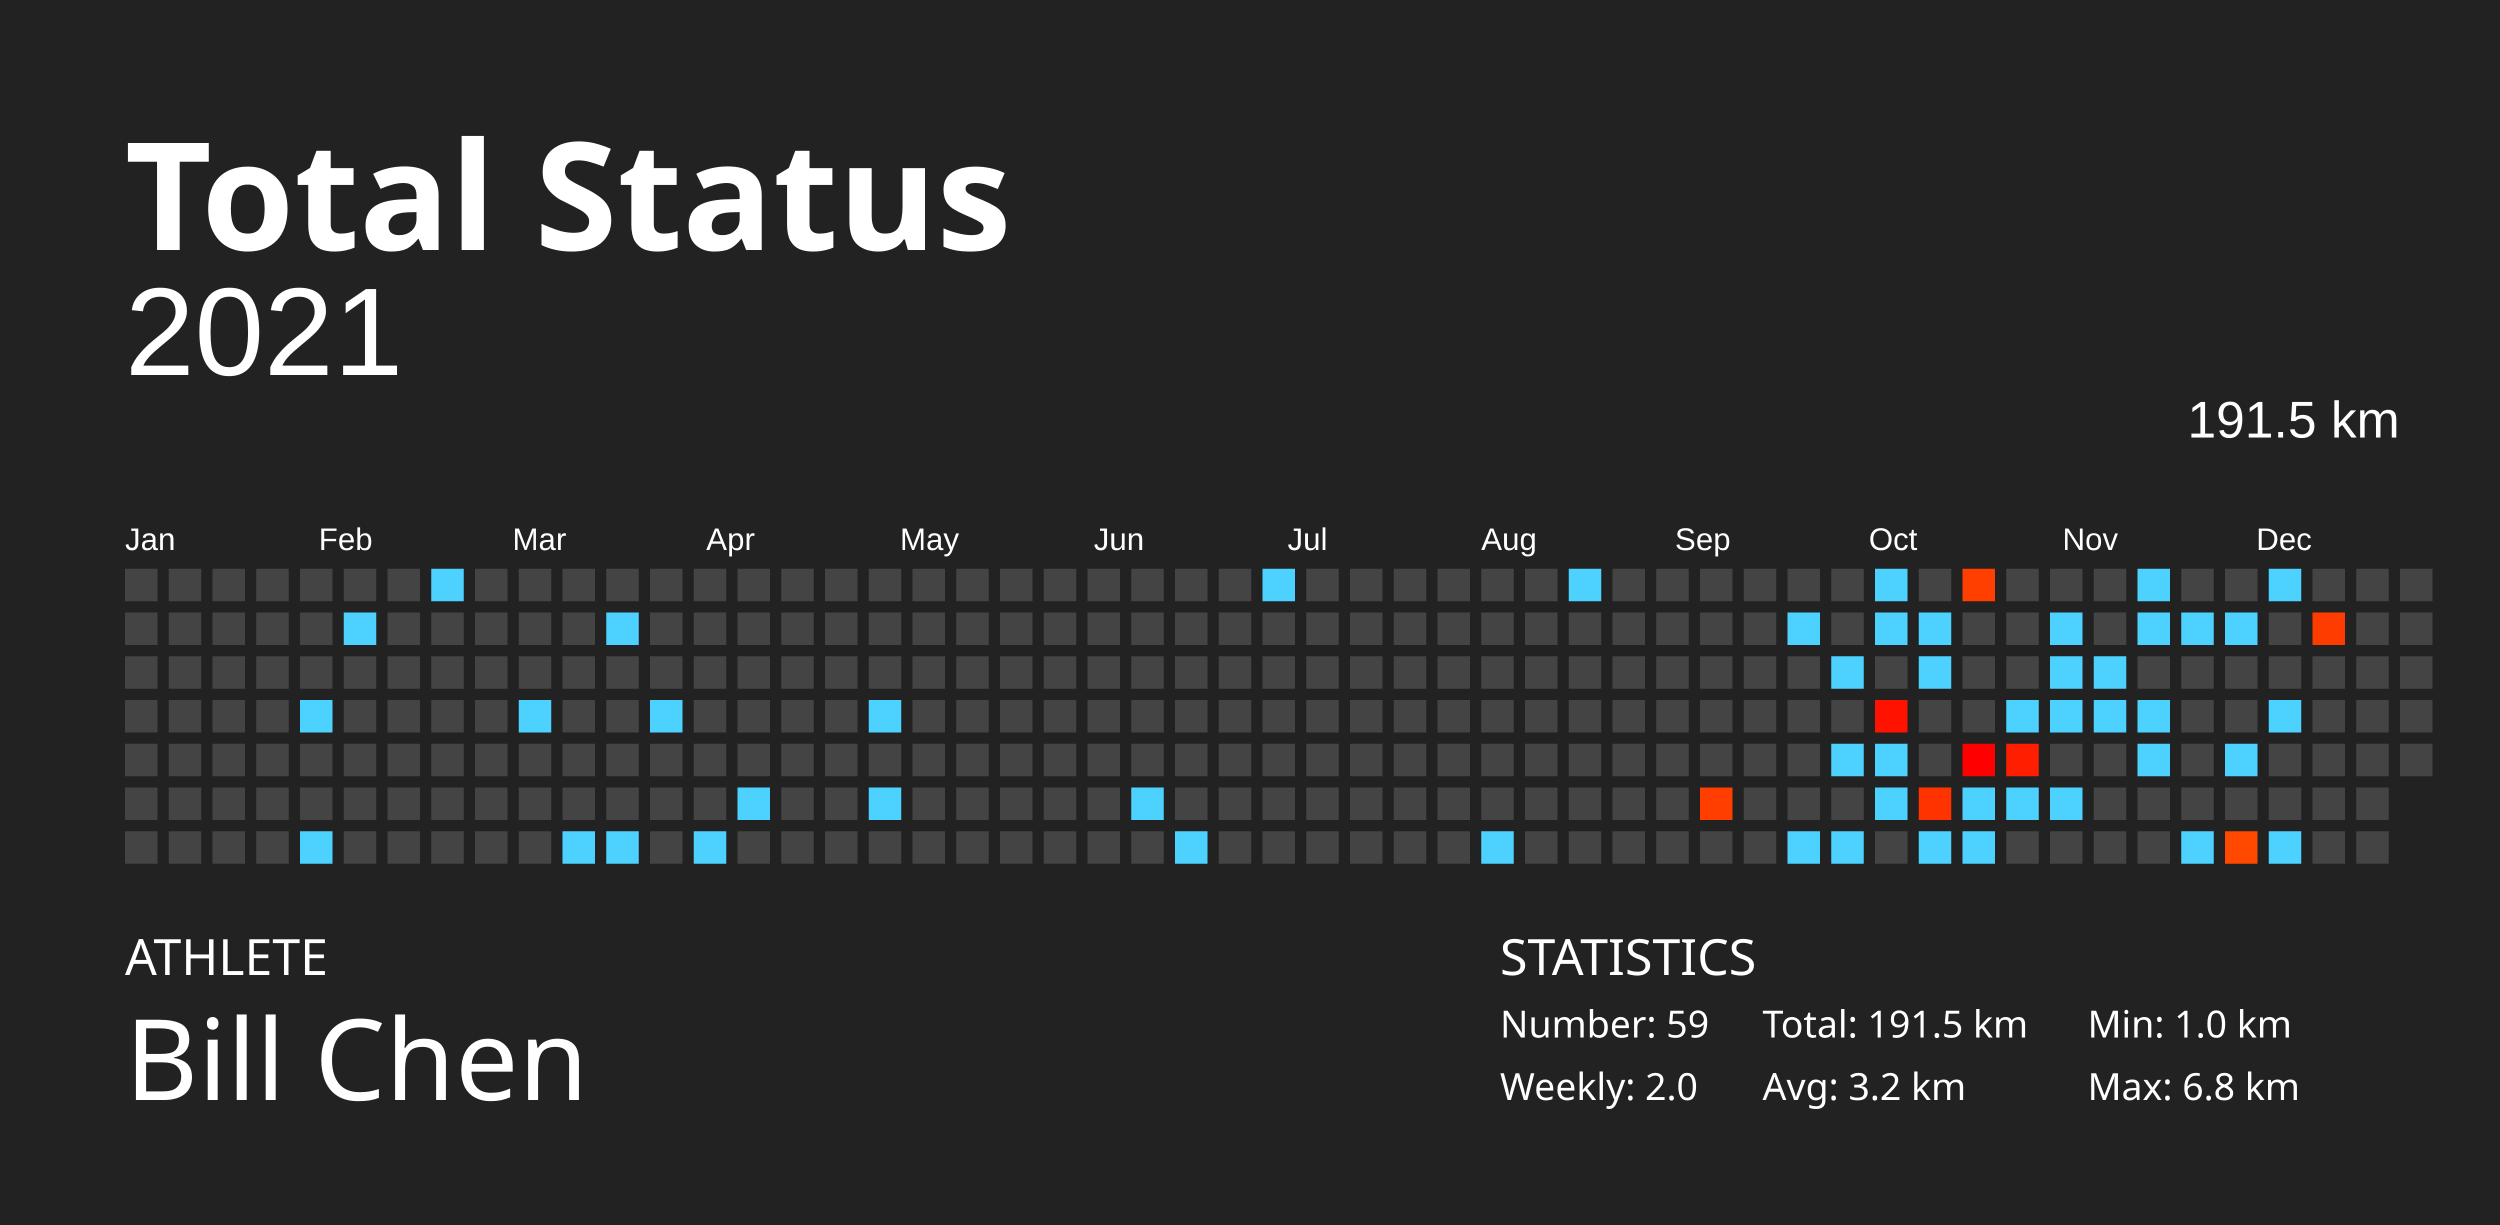
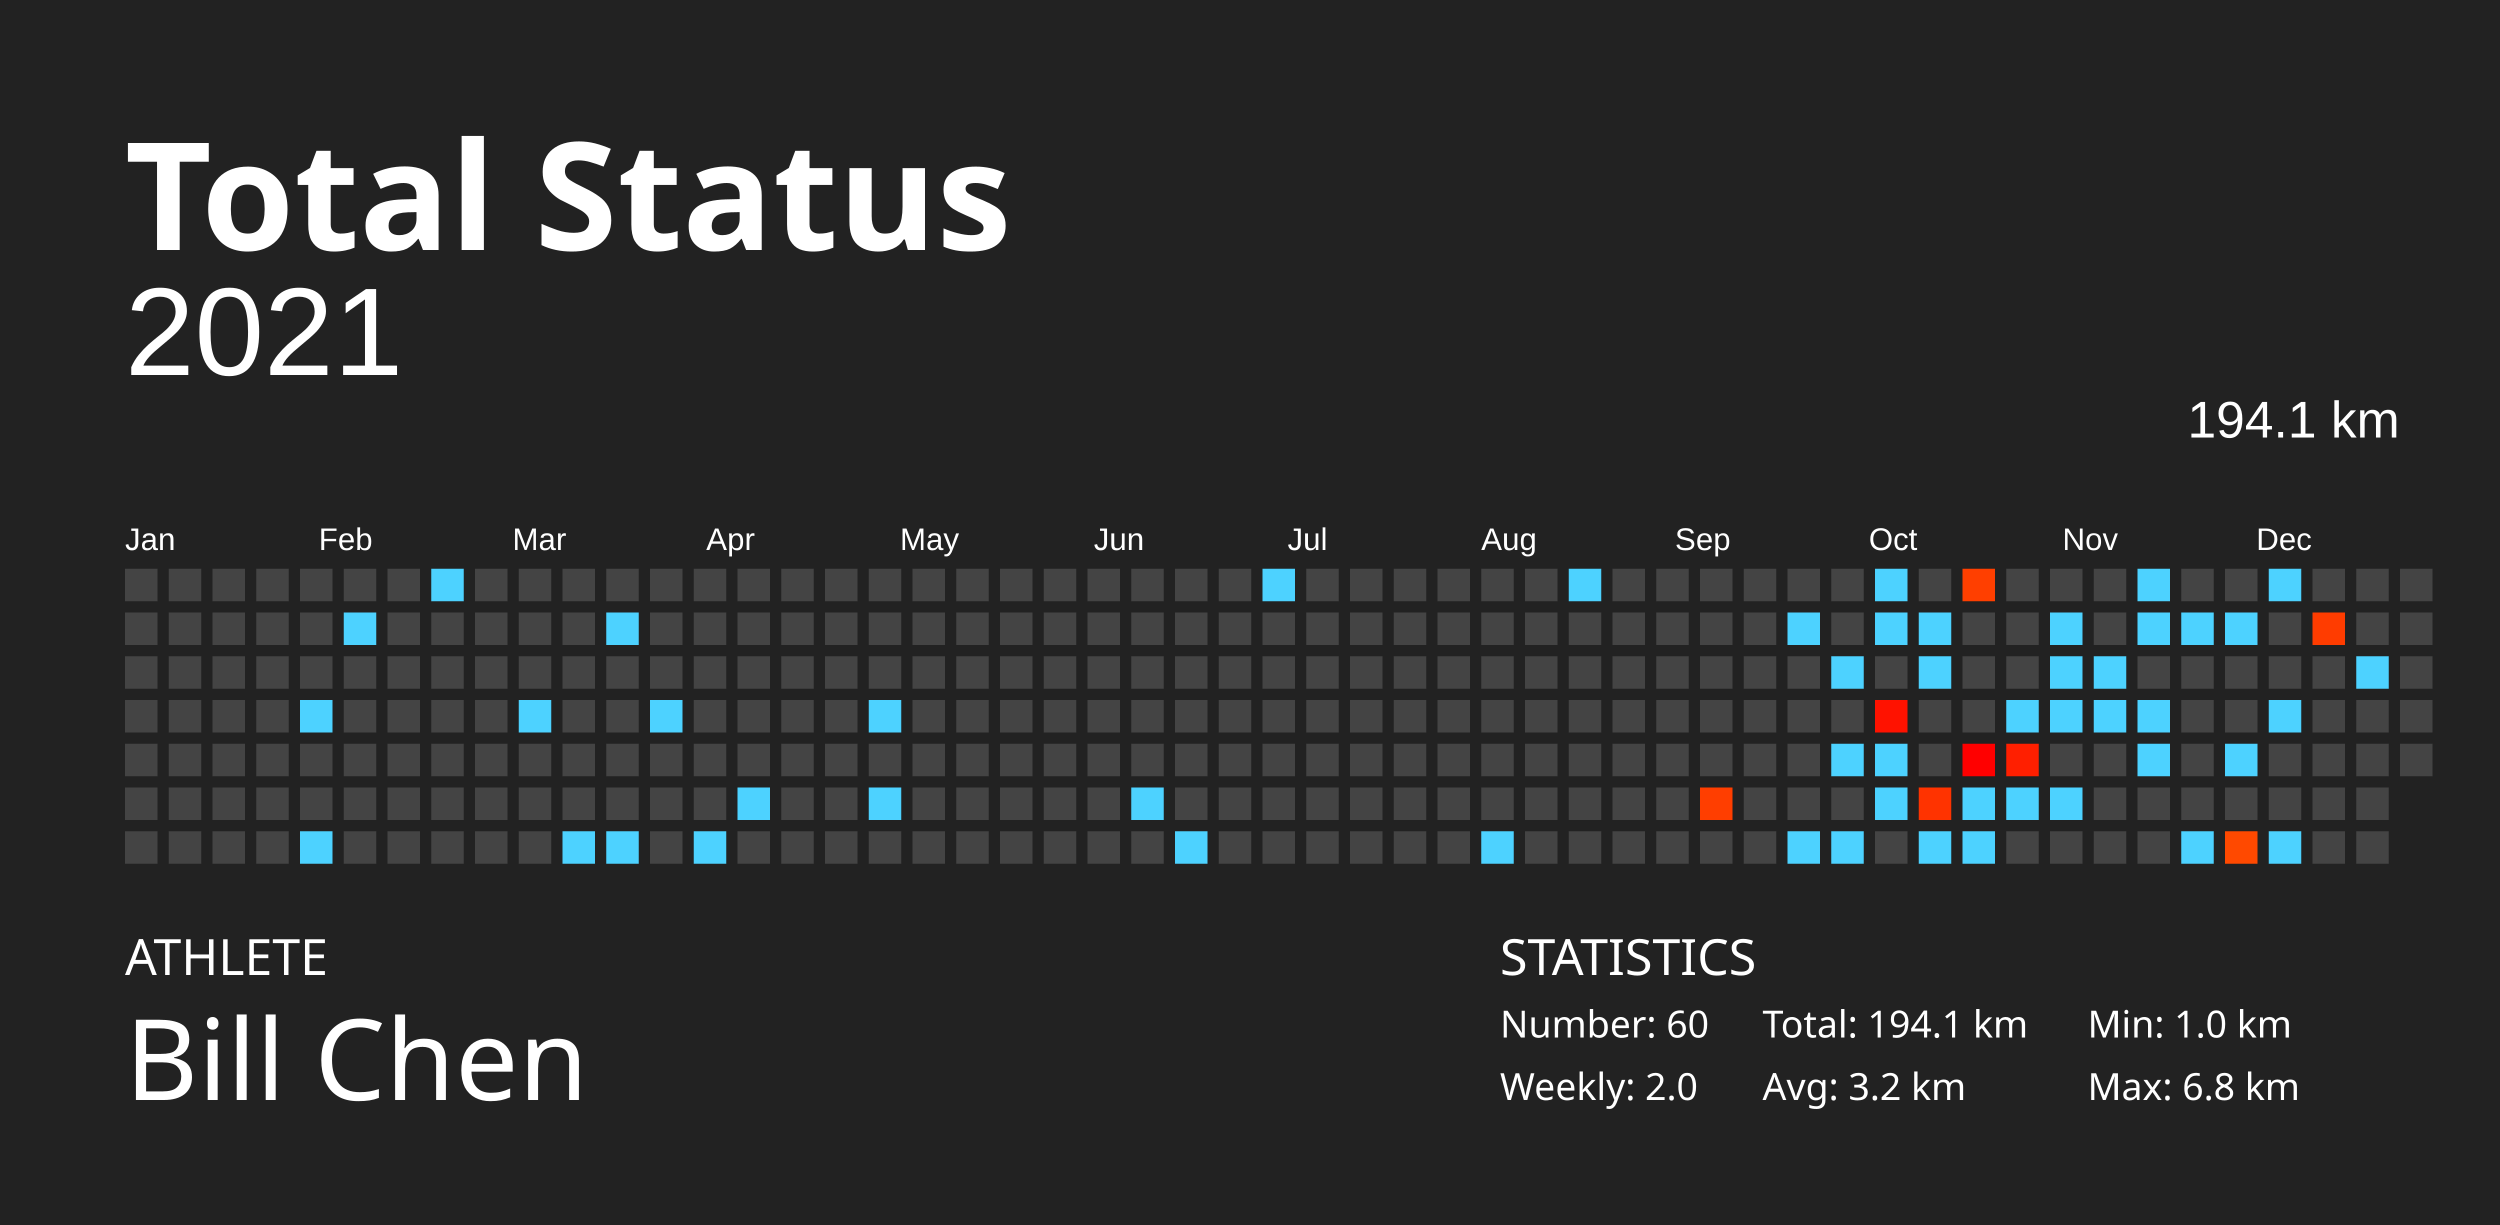
<svg xmlns="http://www.w3.org/2000/svg" baseProfile="full" height="98mm" version="1.1" viewBox="0,0,200,98" width="200mm">
  <defs />
  <rect fill="#222222" height="98" width="200" x="0" y="0" />
  <text fill="#FFFFFF" style="font-size:12px; font-family:Futura; font-weight:bold;" x="10" y="20">Total Status</text>
  <text fill="#FFFFFF" style="font-size:4px; font-family:Futura" x="10" y="78">ATHLETE</text>
  <text fill="#FFFFFF" style="font-size:9px; font-family:Futura" x="10" y="88">Bill Chen</text>
  <text fill="#FFFFFF" style="font-size:4px; font-family:Futura" x="120" y="78">STATISTICS</text>
-   <text fill="#FFFFFF" style="font-size:3px; font-family:Futura" x="120" y="83">Number: 59</text>
+   <text fill="#FFFFFF" style="font-size:3px; font-family:Futura" x="120" y="83">Number: 60</text>
  <text fill="#FFFFFF" style="font-size:3px; font-family:Futura" x="120" y="88">Weekly: 2.0</text>
-   <text fill="#FFFFFF" style="font-size:3px; font-family:Futura" x="141" y="83">Total: 191.5 km</text>
+   <text fill="#FFFFFF" style="font-size:3px; font-family:Futura" x="141" y="83">Total: 194.1 km</text>
  <text fill="#FFFFFF" style="font-size:3px; font-family:Futura" x="141" y="88">Avg: 3.2 km</text>
  <text fill="#FFFFFF" style="font-size:3px; font-family:Futura" x="167" y="83">Min: 1.0 km</text>
  <text fill="#FFFFFF" style="font-size:3px; font-family:Futura" x="167" y="88">Max: 6.8 km</text>
  <text alignment-baseline="hanging" fill="#FFFFFF" style="font-size:10.0px; font-family:Arial;" x="10" y="30">2021</text>
-   <text alignment-baseline="hanging" fill="#FFFFFF" style="font-size:4.125px; font-family:Arial;" x="175" y="35">191.5 km</text>
+   <text alignment-baseline="hanging" fill="#FFFFFF" style="font-size:4.125px; font-family:Arial;" x="175" y="35">194.1 km</text>
  <text fill="#FFFFFF" style="font-size:2.5px; font-family:Arial" x="10.0" y="44">Jan</text>
  <text fill="#FFFFFF" style="font-size:2.5px; font-family:Arial" x="25.5" y="44">Feb</text>
  <text fill="#FFFFFF" style="font-size:2.5px; font-family:Arial" x="41.0" y="44">Mar</text>
  <text fill="#FFFFFF" style="font-size:2.5px; font-family:Arial" x="56.5" y="44">Apr</text>
  <text fill="#FFFFFF" style="font-size:2.5px; font-family:Arial" x="72.0" y="44">May</text>
  <text fill="#FFFFFF" style="font-size:2.5px; font-family:Arial" x="87.5" y="44">Jun</text>
  <text fill="#FFFFFF" style="font-size:2.5px; font-family:Arial" x="103.0" y="44">Jul</text>
  <text fill="#FFFFFF" style="font-size:2.5px; font-family:Arial" x="118.5" y="44">Aug</text>
  <text fill="#FFFFFF" style="font-size:2.5px; font-family:Arial" x="134.0" y="44">Sep</text>
  <text fill="#FFFFFF" style="font-size:2.5px; font-family:Arial" x="149.5" y="44">Oct</text>
  <text fill="#FFFFFF" style="font-size:2.5px; font-family:Arial" x="165.0" y="44">Nov</text>
  <text fill="#FFFFFF" style="font-size:2.5px; font-family:Arial" x="180.5" y="44">Dec</text>
  <rect fill="#444444" height="2.6" width="2.6" x="10.0" y="45.5" />
  <rect fill="#444444" height="2.6" width="2.6" x="10.0" y="49.0" />
  <rect fill="#444444" height="2.6" width="2.6" x="10.0" y="52.5" />
  <rect fill="#444444" height="2.6" width="2.6" x="10.0" y="56.0" />
  <rect fill="#444444" height="2.6" width="2.6" x="10.0" y="59.5" />
  <rect fill="#444444" height="2.6" width="2.6" x="10.0" y="63.0" />
  <rect fill="#444444" height="2.6" width="2.6" x="10.0" y="66.5" />
  <rect fill="#444444" height="2.6" width="2.6" x="13.5" y="45.5" />
  <rect fill="#444444" height="2.6" width="2.6" x="13.5" y="49.0" />
  <rect fill="#444444" height="2.6" width="2.6" x="13.5" y="52.5" />
  <rect fill="#444444" height="2.6" width="2.6" x="13.5" y="56.0" />
  <rect fill="#444444" height="2.6" width="2.6" x="13.5" y="59.5" />
  <rect fill="#444444" height="2.6" width="2.6" x="13.5" y="63.0" />
  <rect fill="#444444" height="2.6" width="2.6" x="13.5" y="66.5" />
  <rect fill="#444444" height="2.6" width="2.6" x="17.0" y="45.5" />
  <rect fill="#444444" height="2.6" width="2.6" x="17.0" y="49.0" />
  <rect fill="#444444" height="2.6" width="2.6" x="17.0" y="52.5" />
  <rect fill="#444444" height="2.6" width="2.6" x="17.0" y="56.0" />
  <rect fill="#444444" height="2.6" width="2.6" x="17.0" y="59.5" />
  <rect fill="#444444" height="2.6" width="2.6" x="17.0" y="63.0" />
  <rect fill="#444444" height="2.6" width="2.6" x="17.0" y="66.5" />
  <rect fill="#444444" height="2.6" width="2.6" x="20.5" y="45.5" />
  <rect fill="#444444" height="2.6" width="2.6" x="20.5" y="49.0" />
  <rect fill="#444444" height="2.6" width="2.6" x="20.5" y="52.5" />
  <rect fill="#444444" height="2.6" width="2.6" x="20.5" y="56.0" />
  <rect fill="#444444" height="2.6" width="2.6" x="20.5" y="59.5" />
  <rect fill="#444444" height="2.6" width="2.6" x="20.5" y="63.0" />
  <rect fill="#444444" height="2.6" width="2.6" x="20.5" y="66.5" />
  <rect fill="#444444" height="2.6" width="2.6" x="24.0" y="45.5" />
  <rect fill="#444444" height="2.6" width="2.6" x="24.0" y="49.0" />
  <rect fill="#444444" height="2.6" width="2.6" x="24.0" y="52.5" />
  <rect fill="#4dd2ff" height="2.6" width="2.6" x="24.0" y="56.0" />
  <rect fill="#444444" height="2.6" width="2.6" x="24.0" y="59.5" />
  <rect fill="#444444" height="2.6" width="2.6" x="24.0" y="63.0" />
  <rect fill="#4dd2ff" height="2.6" width="2.6" x="24.0" y="66.5" />
  <rect fill="#444444" height="2.6" width="2.6" x="27.5" y="45.5" />
  <rect fill="#4dd2ff" height="2.6" width="2.6" x="27.5" y="49.0" />
  <rect fill="#444444" height="2.6" width="2.6" x="27.5" y="52.5" />
  <rect fill="#444444" height="2.6" width="2.6" x="27.5" y="56.0" />
  <rect fill="#444444" height="2.6" width="2.6" x="27.5" y="59.5" />
  <rect fill="#444444" height="2.6" width="2.6" x="27.5" y="63.0" />
  <rect fill="#444444" height="2.6" width="2.6" x="27.5" y="66.5" />
  <rect fill="#444444" height="2.6" width="2.6" x="31.0" y="45.5" />
  <rect fill="#444444" height="2.6" width="2.6" x="31.0" y="49.0" />
  <rect fill="#444444" height="2.6" width="2.6" x="31.0" y="52.5" />
  <rect fill="#444444" height="2.6" width="2.6" x="31.0" y="56.0" />
  <rect fill="#444444" height="2.6" width="2.6" x="31.0" y="59.5" />
  <rect fill="#444444" height="2.6" width="2.6" x="31.0" y="63.0" />
  <rect fill="#444444" height="2.6" width="2.6" x="31.0" y="66.5" />
  <rect fill="#4dd2ff" height="2.6" width="2.6" x="34.5" y="45.5" />
  <rect fill="#444444" height="2.6" width="2.6" x="34.5" y="49.0" />
  <rect fill="#444444" height="2.6" width="2.6" x="34.5" y="52.5" />
  <rect fill="#444444" height="2.6" width="2.6" x="34.5" y="56.0" />
  <rect fill="#444444" height="2.6" width="2.6" x="34.5" y="59.5" />
  <rect fill="#444444" height="2.6" width="2.6" x="34.5" y="63.0" />
  <rect fill="#444444" height="2.6" width="2.6" x="34.5" y="66.5" />
  <rect fill="#444444" height="2.6" width="2.6" x="38.0" y="45.5" />
  <rect fill="#444444" height="2.6" width="2.6" x="38.0" y="49.0" />
  <rect fill="#444444" height="2.6" width="2.6" x="38.0" y="52.5" />
  <rect fill="#444444" height="2.6" width="2.6" x="38.0" y="56.0" />
  <rect fill="#444444" height="2.6" width="2.6" x="38.0" y="59.5" />
  <rect fill="#444444" height="2.6" width="2.6" x="38.0" y="63.0" />
  <rect fill="#444444" height="2.6" width="2.6" x="38.0" y="66.5" />
  <rect fill="#444444" height="2.6" width="2.6" x="41.5" y="45.5" />
  <rect fill="#444444" height="2.6" width="2.6" x="41.5" y="49.0" />
  <rect fill="#444444" height="2.6" width="2.6" x="41.5" y="52.5" />
  <rect fill="#4dd2ff" height="2.6" width="2.6" x="41.5" y="56.0" />
  <rect fill="#444444" height="2.6" width="2.6" x="41.5" y="59.5" />
  <rect fill="#444444" height="2.6" width="2.6" x="41.5" y="63.0" />
  <rect fill="#444444" height="2.6" width="2.6" x="41.5" y="66.5" />
  <rect fill="#444444" height="2.6" width="2.6" x="45.0" y="45.5" />
  <rect fill="#444444" height="2.6" width="2.6" x="45.0" y="49.0" />
  <rect fill="#444444" height="2.6" width="2.6" x="45.0" y="52.5" />
  <rect fill="#444444" height="2.6" width="2.6" x="45.0" y="56.0" />
  <rect fill="#444444" height="2.6" width="2.6" x="45.0" y="59.5" />
  <rect fill="#444444" height="2.6" width="2.6" x="45.0" y="63.0" />
  <rect fill="#4dd2ff" height="2.6" width="2.6" x="45.0" y="66.5" />
  <rect fill="#444444" height="2.6" width="2.6" x="48.5" y="45.5" />
  <rect fill="#4dd2ff" height="2.6" width="2.6" x="48.5" y="49.0" />
  <rect fill="#444444" height="2.6" width="2.6" x="48.5" y="52.5" />
  <rect fill="#444444" height="2.6" width="2.6" x="48.5" y="56.0" />
  <rect fill="#444444" height="2.6" width="2.6" x="48.5" y="59.5" />
  <rect fill="#444444" height="2.6" width="2.6" x="48.5" y="63.0" />
  <rect fill="#4dd2ff" height="2.6" width="2.6" x="48.5" y="66.5" />
  <rect fill="#444444" height="2.6" width="2.6" x="52.0" y="45.5" />
  <rect fill="#444444" height="2.6" width="2.6" x="52.0" y="49.0" />
  <rect fill="#444444" height="2.6" width="2.6" x="52.0" y="52.5" />
  <rect fill="#4dd2ff" height="2.6" width="2.6" x="52.0" y="56.0" />
  <rect fill="#444444" height="2.6" width="2.6" x="52.0" y="59.5" />
  <rect fill="#444444" height="2.6" width="2.6" x="52.0" y="63.0" />
  <rect fill="#444444" height="2.6" width="2.6" x="52.0" y="66.5" />
  <rect fill="#444444" height="2.6" width="2.6" x="55.5" y="45.5" />
  <rect fill="#444444" height="2.6" width="2.6" x="55.5" y="49.0" />
  <rect fill="#444444" height="2.6" width="2.6" x="55.5" y="52.5" />
  <rect fill="#444444" height="2.6" width="2.6" x="55.5" y="56.0" />
  <rect fill="#444444" height="2.6" width="2.6" x="55.5" y="59.5" />
  <rect fill="#444444" height="2.6" width="2.6" x="55.5" y="63.0" />
  <rect fill="#4dd2ff" height="2.6" width="2.6" x="55.5" y="66.5" />
  <rect fill="#444444" height="2.6" width="2.6" x="59.0" y="45.5" />
  <rect fill="#444444" height="2.6" width="2.6" x="59.0" y="49.0" />
  <rect fill="#444444" height="2.6" width="2.6" x="59.0" y="52.5" />
  <rect fill="#444444" height="2.6" width="2.6" x="59.0" y="56.0" />
  <rect fill="#444444" height="2.6" width="2.6" x="59.0" y="59.5" />
  <rect fill="#4dd2ff" height="2.6" width="2.6" x="59.0" y="63.0" />
  <rect fill="#444444" height="2.6" width="2.6" x="59.0" y="66.5" />
  <rect fill="#444444" height="2.6" width="2.6" x="62.5" y="45.5" />
  <rect fill="#444444" height="2.6" width="2.6" x="62.5" y="49.0" />
  <rect fill="#444444" height="2.6" width="2.6" x="62.5" y="52.5" />
  <rect fill="#444444" height="2.6" width="2.6" x="62.5" y="56.0" />
  <rect fill="#444444" height="2.6" width="2.6" x="62.5" y="59.5" />
  <rect fill="#444444" height="2.6" width="2.6" x="62.5" y="63.0" />
  <rect fill="#444444" height="2.6" width="2.6" x="62.5" y="66.5" />
  <rect fill="#444444" height="2.6" width="2.6" x="66.0" y="45.5" />
  <rect fill="#444444" height="2.6" width="2.6" x="66.0" y="49.0" />
  <rect fill="#444444" height="2.6" width="2.6" x="66.0" y="52.5" />
  <rect fill="#444444" height="2.6" width="2.6" x="66.0" y="56.0" />
  <rect fill="#444444" height="2.6" width="2.6" x="66.0" y="59.5" />
  <rect fill="#444444" height="2.6" width="2.6" x="66.0" y="63.0" />
  <rect fill="#444444" height="2.6" width="2.6" x="66.0" y="66.5" />
  <rect fill="#444444" height="2.6" width="2.6" x="69.5" y="45.5" />
  <rect fill="#444444" height="2.6" width="2.6" x="69.5" y="49.0" />
  <rect fill="#444444" height="2.6" width="2.6" x="69.5" y="52.5" />
  <rect fill="#4dd2ff" height="2.6" width="2.6" x="69.5" y="56.0" />
  <rect fill="#444444" height="2.6" width="2.6" x="69.5" y="59.5" />
  <rect fill="#4dd2ff" height="2.6" width="2.6" x="69.5" y="63.0" />
  <rect fill="#444444" height="2.6" width="2.6" x="69.5" y="66.5" />
  <rect fill="#444444" height="2.6" width="2.6" x="73.0" y="45.5" />
  <rect fill="#444444" height="2.6" width="2.6" x="73.0" y="49.0" />
  <rect fill="#444444" height="2.6" width="2.6" x="73.0" y="52.5" />
  <rect fill="#444444" height="2.6" width="2.6" x="73.0" y="56.0" />
  <rect fill="#444444" height="2.6" width="2.6" x="73.0" y="59.5" />
  <rect fill="#444444" height="2.6" width="2.6" x="73.0" y="63.0" />
  <rect fill="#444444" height="2.6" width="2.6" x="73.0" y="66.5" />
  <rect fill="#444444" height="2.6" width="2.6" x="76.5" y="45.5" />
  <rect fill="#444444" height="2.6" width="2.6" x="76.5" y="49.0" />
  <rect fill="#444444" height="2.6" width="2.6" x="76.5" y="52.5" />
  <rect fill="#444444" height="2.6" width="2.6" x="76.5" y="56.0" />
  <rect fill="#444444" height="2.6" width="2.6" x="76.5" y="59.5" />
  <rect fill="#444444" height="2.6" width="2.6" x="76.5" y="63.0" />
  <rect fill="#444444" height="2.6" width="2.6" x="76.5" y="66.5" />
  <rect fill="#444444" height="2.6" width="2.6" x="80.0" y="45.5" />
  <rect fill="#444444" height="2.6" width="2.6" x="80.0" y="49.0" />
  <rect fill="#444444" height="2.6" width="2.6" x="80.0" y="52.5" />
  <rect fill="#444444" height="2.6" width="2.6" x="80.0" y="56.0" />
  <rect fill="#444444" height="2.6" width="2.6" x="80.0" y="59.5" />
  <rect fill="#444444" height="2.6" width="2.6" x="80.0" y="63.0" />
  <rect fill="#444444" height="2.6" width="2.6" x="80.0" y="66.5" />
  <rect fill="#444444" height="2.6" width="2.6" x="83.5" y="45.5" />
  <rect fill="#444444" height="2.6" width="2.6" x="83.5" y="49.0" />
  <rect fill="#444444" height="2.6" width="2.6" x="83.5" y="52.5" />
  <rect fill="#444444" height="2.6" width="2.6" x="83.5" y="56.0" />
  <rect fill="#444444" height="2.6" width="2.6" x="83.5" y="59.5" />
  <rect fill="#444444" height="2.6" width="2.6" x="83.5" y="63.0" />
  <rect fill="#444444" height="2.6" width="2.6" x="83.5" y="66.5" />
  <rect fill="#444444" height="2.6" width="2.6" x="87.0" y="45.5" />
  <rect fill="#444444" height="2.6" width="2.6" x="87.0" y="49.0" />
  <rect fill="#444444" height="2.6" width="2.6" x="87.0" y="52.5" />
  <rect fill="#444444" height="2.6" width="2.6" x="87.0" y="56.0" />
  <rect fill="#444444" height="2.6" width="2.6" x="87.0" y="59.5" />
  <rect fill="#444444" height="2.6" width="2.6" x="87.0" y="63.0" />
  <rect fill="#444444" height="2.6" width="2.6" x="87.0" y="66.5" />
  <rect fill="#444444" height="2.6" width="2.6" x="90.5" y="45.5" />
  <rect fill="#444444" height="2.6" width="2.6" x="90.5" y="49.0" />
  <rect fill="#444444" height="2.6" width="2.6" x="90.5" y="52.5" />
  <rect fill="#444444" height="2.6" width="2.6" x="90.5" y="56.0" />
  <rect fill="#444444" height="2.6" width="2.6" x="90.5" y="59.5" />
  <rect fill="#4dd2ff" height="2.6" width="2.6" x="90.5" y="63.0" />
  <rect fill="#444444" height="2.6" width="2.6" x="90.5" y="66.5" />
  <rect fill="#444444" height="2.6" width="2.6" x="94.0" y="45.5" />
  <rect fill="#444444" height="2.6" width="2.6" x="94.0" y="49.0" />
  <rect fill="#444444" height="2.6" width="2.6" x="94.0" y="52.5" />
  <rect fill="#444444" height="2.6" width="2.6" x="94.0" y="56.0" />
  <rect fill="#444444" height="2.6" width="2.6" x="94.0" y="59.5" />
  <rect fill="#444444" height="2.6" width="2.6" x="94.0" y="63.0" />
  <rect fill="#4dd2ff" height="2.6" width="2.6" x="94.0" y="66.5" />
  <rect fill="#444444" height="2.6" width="2.6" x="97.5" y="45.5" />
  <rect fill="#444444" height="2.6" width="2.6" x="97.5" y="49.0" />
  <rect fill="#444444" height="2.6" width="2.6" x="97.5" y="52.5" />
  <rect fill="#444444" height="2.6" width="2.6" x="97.5" y="56.0" />
  <rect fill="#444444" height="2.6" width="2.6" x="97.5" y="59.5" />
  <rect fill="#444444" height="2.6" width="2.6" x="97.5" y="63.0" />
  <rect fill="#444444" height="2.6" width="2.6" x="97.5" y="66.5" />
  <rect fill="#4dd2ff" height="2.6" width="2.6" x="101.0" y="45.5" />
  <rect fill="#444444" height="2.6" width="2.6" x="101.0" y="49.0" />
  <rect fill="#444444" height="2.6" width="2.6" x="101.0" y="52.5" />
  <rect fill="#444444" height="2.6" width="2.6" x="101.0" y="56.0" />
  <rect fill="#444444" height="2.6" width="2.6" x="101.0" y="59.5" />
  <rect fill="#444444" height="2.6" width="2.6" x="101.0" y="63.0" />
  <rect fill="#444444" height="2.6" width="2.6" x="101.0" y="66.5" />
  <rect fill="#444444" height="2.6" width="2.6" x="104.5" y="45.5" />
  <rect fill="#444444" height="2.6" width="2.6" x="104.5" y="49.0" />
  <rect fill="#444444" height="2.6" width="2.6" x="104.5" y="52.5" />
  <rect fill="#444444" height="2.6" width="2.6" x="104.5" y="56.0" />
  <rect fill="#444444" height="2.6" width="2.6" x="104.5" y="59.5" />
  <rect fill="#444444" height="2.6" width="2.6" x="104.5" y="63.0" />
  <rect fill="#444444" height="2.6" width="2.6" x="104.5" y="66.5" />
  <rect fill="#444444" height="2.6" width="2.6" x="108.0" y="45.5" />
  <rect fill="#444444" height="2.6" width="2.6" x="108.0" y="49.0" />
  <rect fill="#444444" height="2.6" width="2.6" x="108.0" y="52.5" />
  <rect fill="#444444" height="2.6" width="2.6" x="108.0" y="56.0" />
  <rect fill="#444444" height="2.6" width="2.6" x="108.0" y="59.5" />
  <rect fill="#444444" height="2.6" width="2.6" x="108.0" y="63.0" />
  <rect fill="#444444" height="2.6" width="2.6" x="108.0" y="66.5" />
  <rect fill="#444444" height="2.6" width="2.6" x="111.5" y="45.5" />
  <rect fill="#444444" height="2.6" width="2.6" x="111.5" y="49.0" />
  <rect fill="#444444" height="2.6" width="2.6" x="111.5" y="52.5" />
  <rect fill="#444444" height="2.6" width="2.6" x="111.5" y="56.0" />
  <rect fill="#444444" height="2.6" width="2.6" x="111.5" y="59.5" />
  <rect fill="#444444" height="2.6" width="2.6" x="111.5" y="63.0" />
  <rect fill="#444444" height="2.6" width="2.6" x="111.5" y="66.5" />
  <rect fill="#444444" height="2.6" width="2.6" x="115.0" y="45.5" />
  <rect fill="#444444" height="2.6" width="2.6" x="115.0" y="49.0" />
  <rect fill="#444444" height="2.6" width="2.6" x="115.0" y="52.5" />
  <rect fill="#444444" height="2.6" width="2.6" x="115.0" y="56.0" />
  <rect fill="#444444" height="2.6" width="2.6" x="115.0" y="59.5" />
  <rect fill="#444444" height="2.6" width="2.6" x="115.0" y="63.0" />
  <rect fill="#444444" height="2.6" width="2.6" x="115.0" y="66.5" />
  <rect fill="#444444" height="2.6" width="2.6" x="118.5" y="45.5" />
  <rect fill="#444444" height="2.6" width="2.6" x="118.5" y="49.0" />
  <rect fill="#444444" height="2.6" width="2.6" x="118.5" y="52.5" />
  <rect fill="#444444" height="2.6" width="2.6" x="118.5" y="56.0" />
  <rect fill="#444444" height="2.6" width="2.6" x="118.5" y="59.5" />
  <rect fill="#444444" height="2.6" width="2.6" x="118.5" y="63.0" />
  <rect fill="#4dd2ff" height="2.6" width="2.6" x="118.5" y="66.5" />
  <rect fill="#444444" height="2.6" width="2.6" x="122.0" y="45.5" />
  <rect fill="#444444" height="2.6" width="2.6" x="122.0" y="49.0" />
  <rect fill="#444444" height="2.6" width="2.6" x="122.0" y="52.5" />
  <rect fill="#444444" height="2.6" width="2.6" x="122.0" y="56.0" />
  <rect fill="#444444" height="2.6" width="2.6" x="122.0" y="59.5" />
  <rect fill="#444444" height="2.6" width="2.6" x="122.0" y="63.0" />
  <rect fill="#444444" height="2.6" width="2.6" x="122.0" y="66.5" />
  <rect fill="#4dd2ff" height="2.6" width="2.6" x="125.5" y="45.5" />
  <rect fill="#444444" height="2.6" width="2.6" x="125.5" y="49.0" />
  <rect fill="#444444" height="2.6" width="2.6" x="125.5" y="52.5" />
  <rect fill="#444444" height="2.6" width="2.6" x="125.5" y="56.0" />
  <rect fill="#444444" height="2.6" width="2.6" x="125.5" y="59.5" />
  <rect fill="#444444" height="2.6" width="2.6" x="125.5" y="63.0" />
  <rect fill="#444444" height="2.6" width="2.6" x="125.5" y="66.5" />
  <rect fill="#444444" height="2.6" width="2.6" x="129.0" y="45.5" />
  <rect fill="#444444" height="2.6" width="2.6" x="129.0" y="49.0" />
  <rect fill="#444444" height="2.6" width="2.6" x="129.0" y="52.5" />
  <rect fill="#444444" height="2.6" width="2.6" x="129.0" y="56.0" />
  <rect fill="#444444" height="2.6" width="2.6" x="129.0" y="59.5" />
  <rect fill="#444444" height="2.6" width="2.6" x="129.0" y="63.0" />
  <rect fill="#444444" height="2.6" width="2.6" x="129.0" y="66.5" />
  <rect fill="#444444" height="2.6" width="2.6" x="132.5" y="45.5" />
  <rect fill="#444444" height="2.6" width="2.6" x="132.5" y="49.0" />
  <rect fill="#444444" height="2.6" width="2.6" x="132.5" y="52.5" />
  <rect fill="#444444" height="2.6" width="2.6" x="132.5" y="56.0" />
  <rect fill="#444444" height="2.6" width="2.6" x="132.5" y="59.5" />
  <rect fill="#444444" height="2.6" width="2.6" x="132.5" y="63.0" />
  <rect fill="#444444" height="2.6" width="2.6" x="132.5" y="66.5" />
  <rect fill="#444444" height="2.6" width="2.6" x="136.0" y="45.5" />
  <rect fill="#444444" height="2.6" width="2.6" x="136.0" y="49.0" />
  <rect fill="#444444" height="2.6" width="2.6" x="136.0" y="52.5" />
  <rect fill="#444444" height="2.6" width="2.6" x="136.0" y="56.0" />
  <rect fill="#444444" height="2.6" width="2.6" x="136.0" y="59.5" />
  <rect fill="#ff3e00" height="2.6" width="2.6" x="136.0" y="63.0" />
  <rect fill="#444444" height="2.6" width="2.6" x="136.0" y="66.5" />
  <rect fill="#444444" height="2.6" width="2.6" x="139.5" y="45.5" />
  <rect fill="#444444" height="2.6" width="2.6" x="139.5" y="49.0" />
  <rect fill="#444444" height="2.6" width="2.6" x="139.5" y="52.5" />
  <rect fill="#444444" height="2.6" width="2.6" x="139.5" y="56.0" />
  <rect fill="#444444" height="2.6" width="2.6" x="139.5" y="59.5" />
  <rect fill="#444444" height="2.6" width="2.6" x="139.5" y="63.0" />
  <rect fill="#444444" height="2.6" width="2.6" x="139.5" y="66.5" />
  <rect fill="#444444" height="2.6" width="2.6" x="143.0" y="45.5" />
  <rect fill="#4dd2ff" height="2.6" width="2.6" x="143.0" y="49.0" />
  <rect fill="#444444" height="2.6" width="2.6" x="143.0" y="52.5" />
  <rect fill="#444444" height="2.6" width="2.6" x="143.0" y="56.0" />
  <rect fill="#444444" height="2.6" width="2.6" x="143.0" y="59.5" />
  <rect fill="#444444" height="2.6" width="2.6" x="143.0" y="63.0" />
  <rect fill="#4dd2ff" height="2.6" width="2.6" x="143.0" y="66.5" />
  <rect fill="#444444" height="2.6" width="2.6" x="146.5" y="45.5" />
  <rect fill="#444444" height="2.6" width="2.6" x="146.5" y="49.0" />
  <rect fill="#4dd2ff" height="2.6" width="2.6" x="146.5" y="52.5" />
  <rect fill="#444444" height="2.6" width="2.6" x="146.5" y="56.0" />
  <rect fill="#4dd2ff" height="2.6" width="2.6" x="146.5" y="59.5" />
  <rect fill="#444444" height="2.6" width="2.6" x="146.5" y="63.0" />
  <rect fill="#4dd2ff" height="2.6" width="2.6" x="146.5" y="66.5" />
  <rect fill="#4dd2ff" height="2.6" width="2.6" x="150.0" y="45.5" />
  <rect fill="#4dd2ff" height="2.6" width="2.6" x="150.0" y="49.0" />
  <rect fill="#444444" height="2.6" width="2.6" x="150.0" y="52.5" />
  <rect fill="#ff1200" height="2.6" width="2.6" x="150.0" y="56.0" />
  <rect fill="#4dd2ff" height="2.6" width="2.6" x="150.0" y="59.5" />
  <rect fill="#4dd2ff" height="2.6" width="2.6" x="150.0" y="63.0" />
  <rect fill="#444444" height="2.6" width="2.6" x="150.0" y="66.5" />
  <rect fill="#444444" height="2.6" width="2.6" x="153.5" y="45.5" />
  <rect fill="#4dd2ff" height="2.6" width="2.6" x="153.5" y="49.0" />
  <rect fill="#4dd2ff" height="2.6" width="2.6" x="153.5" y="52.5" />
  <rect fill="#444444" height="2.6" width="2.6" x="153.5" y="56.0" />
  <rect fill="#444444" height="2.6" width="2.6" x="153.5" y="59.5" />
  <rect fill="#ff3300" height="2.6" width="2.6" x="153.5" y="63.0" />
  <rect fill="#4dd2ff" height="2.6" width="2.6" x="153.5" y="66.5" />
  <rect fill="#ff3f00" height="2.6" width="2.6" x="157.0" y="45.5" />
  <rect fill="#444444" height="2.6" width="2.6" x="157.0" y="49.0" />
  <rect fill="#444444" height="2.6" width="2.6" x="157.0" y="52.5" />
  <rect fill="#444444" height="2.6" width="2.6" x="157.0" y="56.0" />
  <rect fill="#ff0000" height="2.6" width="2.6" x="157.0" y="59.5" />
  <rect fill="#4dd2ff" height="2.6" width="2.6" x="157.0" y="63.0" />
  <rect fill="#4dd2ff" height="2.6" width="2.6" x="157.0" y="66.5" />
  <rect fill="#444444" height="2.6" width="2.6" x="160.5" y="45.5" />
  <rect fill="#444444" height="2.6" width="2.6" x="160.5" y="49.0" />
  <rect fill="#444444" height="2.6" width="2.6" x="160.5" y="52.5" />
  <rect fill="#4dd2ff" height="2.6" width="2.6" x="160.5" y="56.0" />
  <rect fill="#ff1f00" height="2.6" width="2.6" x="160.5" y="59.5" />
  <rect fill="#4dd2ff" height="2.6" width="2.6" x="160.5" y="63.0" />
  <rect fill="#444444" height="2.6" width="2.6" x="160.5" y="66.5" />
  <rect fill="#444444" height="2.6" width="2.6" x="164.0" y="45.5" />
  <rect fill="#4dd2ff" height="2.6" width="2.6" x="164.0" y="49.0" />
  <rect fill="#4dd2ff" height="2.6" width="2.6" x="164.0" y="52.5" />
  <rect fill="#4dd2ff" height="2.6" width="2.6" x="164.0" y="56.0" />
  <rect fill="#444444" height="2.6" width="2.6" x="164.0" y="59.5" />
  <rect fill="#4dd2ff" height="2.6" width="2.6" x="164.0" y="63.0" />
  <rect fill="#444444" height="2.6" width="2.6" x="164.0" y="66.5" />
  <rect fill="#444444" height="2.6" width="2.6" x="167.5" y="45.5" />
  <rect fill="#444444" height="2.6" width="2.6" x="167.5" y="49.0" />
  <rect fill="#4dd2ff" height="2.6" width="2.6" x="167.5" y="52.5" />
  <rect fill="#4dd2ff" height="2.6" width="2.6" x="167.5" y="56.0" />
  <rect fill="#444444" height="2.6" width="2.6" x="167.5" y="59.5" />
  <rect fill="#444444" height="2.6" width="2.6" x="167.5" y="63.0" />
  <rect fill="#444444" height="2.6" width="2.6" x="167.5" y="66.5" />
  <rect fill="#4dd2ff" height="2.6" width="2.6" x="171.0" y="45.5" />
  <rect fill="#4dd2ff" height="2.6" width="2.6" x="171.0" y="49.0" />
  <rect fill="#444444" height="2.6" width="2.6" x="171.0" y="52.5" />
  <rect fill="#4dd2ff" height="2.6" width="2.6" x="171.0" y="56.0" />
  <rect fill="#4dd2ff" height="2.6" width="2.6" x="171.0" y="59.5" />
  <rect fill="#444444" height="2.6" width="2.6" x="171.0" y="63.0" />
  <rect fill="#444444" height="2.6" width="2.6" x="171.0" y="66.5" />
  <rect fill="#444444" height="2.6" width="2.6" x="174.5" y="45.5" />
  <rect fill="#4dd2ff" height="2.6" width="2.6" x="174.5" y="49.0" />
  <rect fill="#444444" height="2.6" width="2.6" x="174.5" y="52.5" />
  <rect fill="#444444" height="2.6" width="2.6" x="174.5" y="56.0" />
  <rect fill="#444444" height="2.6" width="2.6" x="174.5" y="59.5" />
  <rect fill="#444444" height="2.6" width="2.6" x="174.5" y="63.0" />
  <rect fill="#4dd2ff" height="2.6" width="2.6" x="174.5" y="66.5" />
  <rect fill="#444444" height="2.6" width="2.6" x="178.0" y="45.5" />
  <rect fill="#4dd2ff" height="2.6" width="2.6" x="178.0" y="49.0" />
  <rect fill="#444444" height="2.6" width="2.6" x="178.0" y="52.5" />
  <rect fill="#444444" height="2.6" width="2.6" x="178.0" y="56.0" />
  <rect fill="#4dd2ff" height="2.6" width="2.6" x="178.0" y="59.5" />
  <rect fill="#444444" height="2.6" width="2.6" x="178.0" y="63.0" />
  <rect fill="#ff4900" height="2.6" width="2.6" x="178.0" y="66.5" />
  <rect fill="#4dd2ff" height="2.6" width="2.6" x="181.5" y="45.5" />
  <rect fill="#444444" height="2.6" width="2.6" x="181.5" y="49.0" />
  <rect fill="#444444" height="2.6" width="2.6" x="181.5" y="52.5" />
  <rect fill="#4dd2ff" height="2.6" width="2.6" x="181.5" y="56.0" />
  <rect fill="#444444" height="2.6" width="2.6" x="181.5" y="59.5" />
  <rect fill="#444444" height="2.6" width="2.6" x="181.5" y="63.0" />
  <rect fill="#4dd2ff" height="2.6" width="2.6" x="181.5" y="66.5" />
  <rect fill="#444444" height="2.6" width="2.6" x="185.0" y="45.5" />
  <rect fill="#ff3c00" height="2.6" width="2.6" x="185.0" y="49.0" />
  <rect fill="#444444" height="2.6" width="2.6" x="185.0" y="52.5" />
  <rect fill="#444444" height="2.6" width="2.6" x="185.0" y="56.0" />
  <rect fill="#444444" height="2.6" width="2.6" x="185.0" y="59.5" />
  <rect fill="#444444" height="2.6" width="2.6" x="185.0" y="63.0" />
  <rect fill="#444444" height="2.6" width="2.6" x="185.0" y="66.5" />
  <rect fill="#444444" height="2.6" width="2.6" x="188.5" y="45.5" />
  <rect fill="#444444" height="2.6" width="2.6" x="188.5" y="49.0" />
-   <rect fill="#444444" height="2.6" width="2.6" x="188.5" y="52.5" />
+   <rect fill="#4dd2ff" height="2.6" width="2.6" x="188.5" y="52.5" />
  <rect fill="#444444" height="2.6" width="2.6" x="188.5" y="56.0" />
  <rect fill="#444444" height="2.6" width="2.6" x="188.5" y="59.5" />
  <rect fill="#444444" height="2.6" width="2.6" x="188.5" y="63.0" />
  <rect fill="#444444" height="2.6" width="2.6" x="188.5" y="66.5" />
  <rect fill="#444444" height="2.6" width="2.6" x="192.0" y="45.5" />
  <rect fill="#444444" height="2.6" width="2.6" x="192.0" y="49.0" />
  <rect fill="#444444" height="2.6" width="2.6" x="192.0" y="52.5" />
  <rect fill="#444444" height="2.6" width="2.6" x="192.0" y="56.0" />
  <rect fill="#444444" height="2.6" width="2.6" x="192.0" y="59.5" />
</svg>
